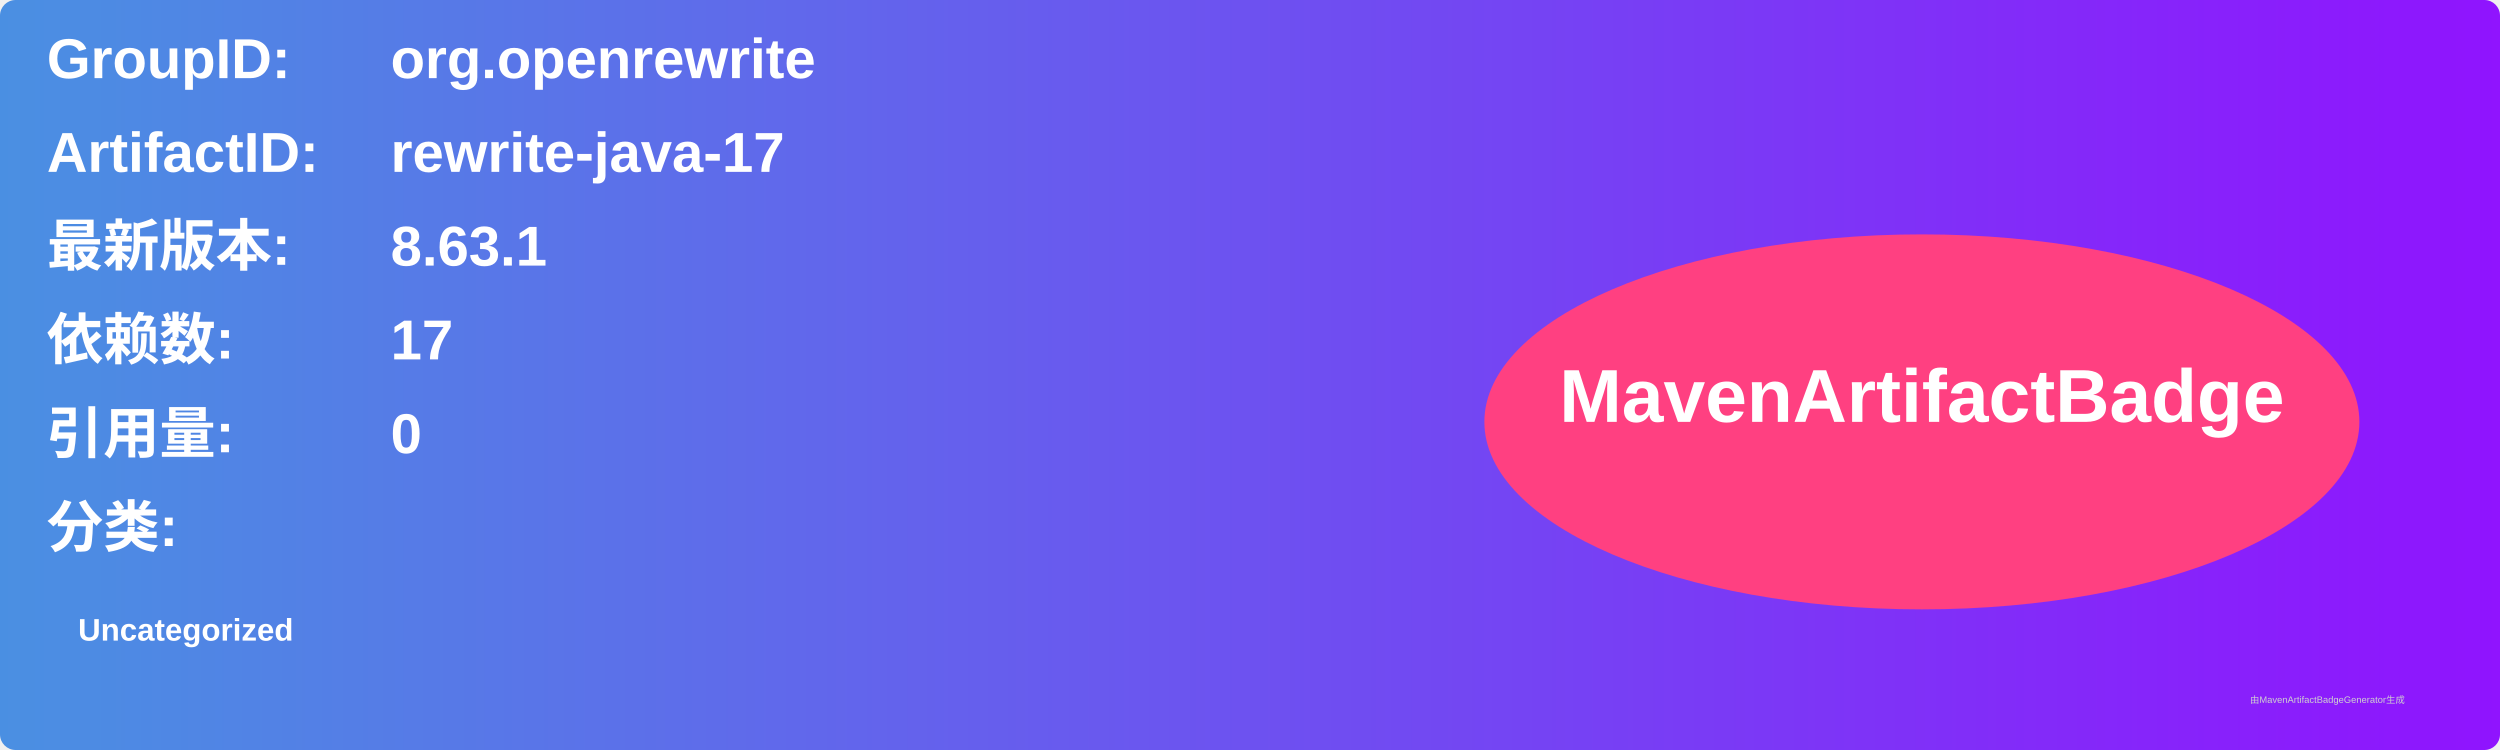
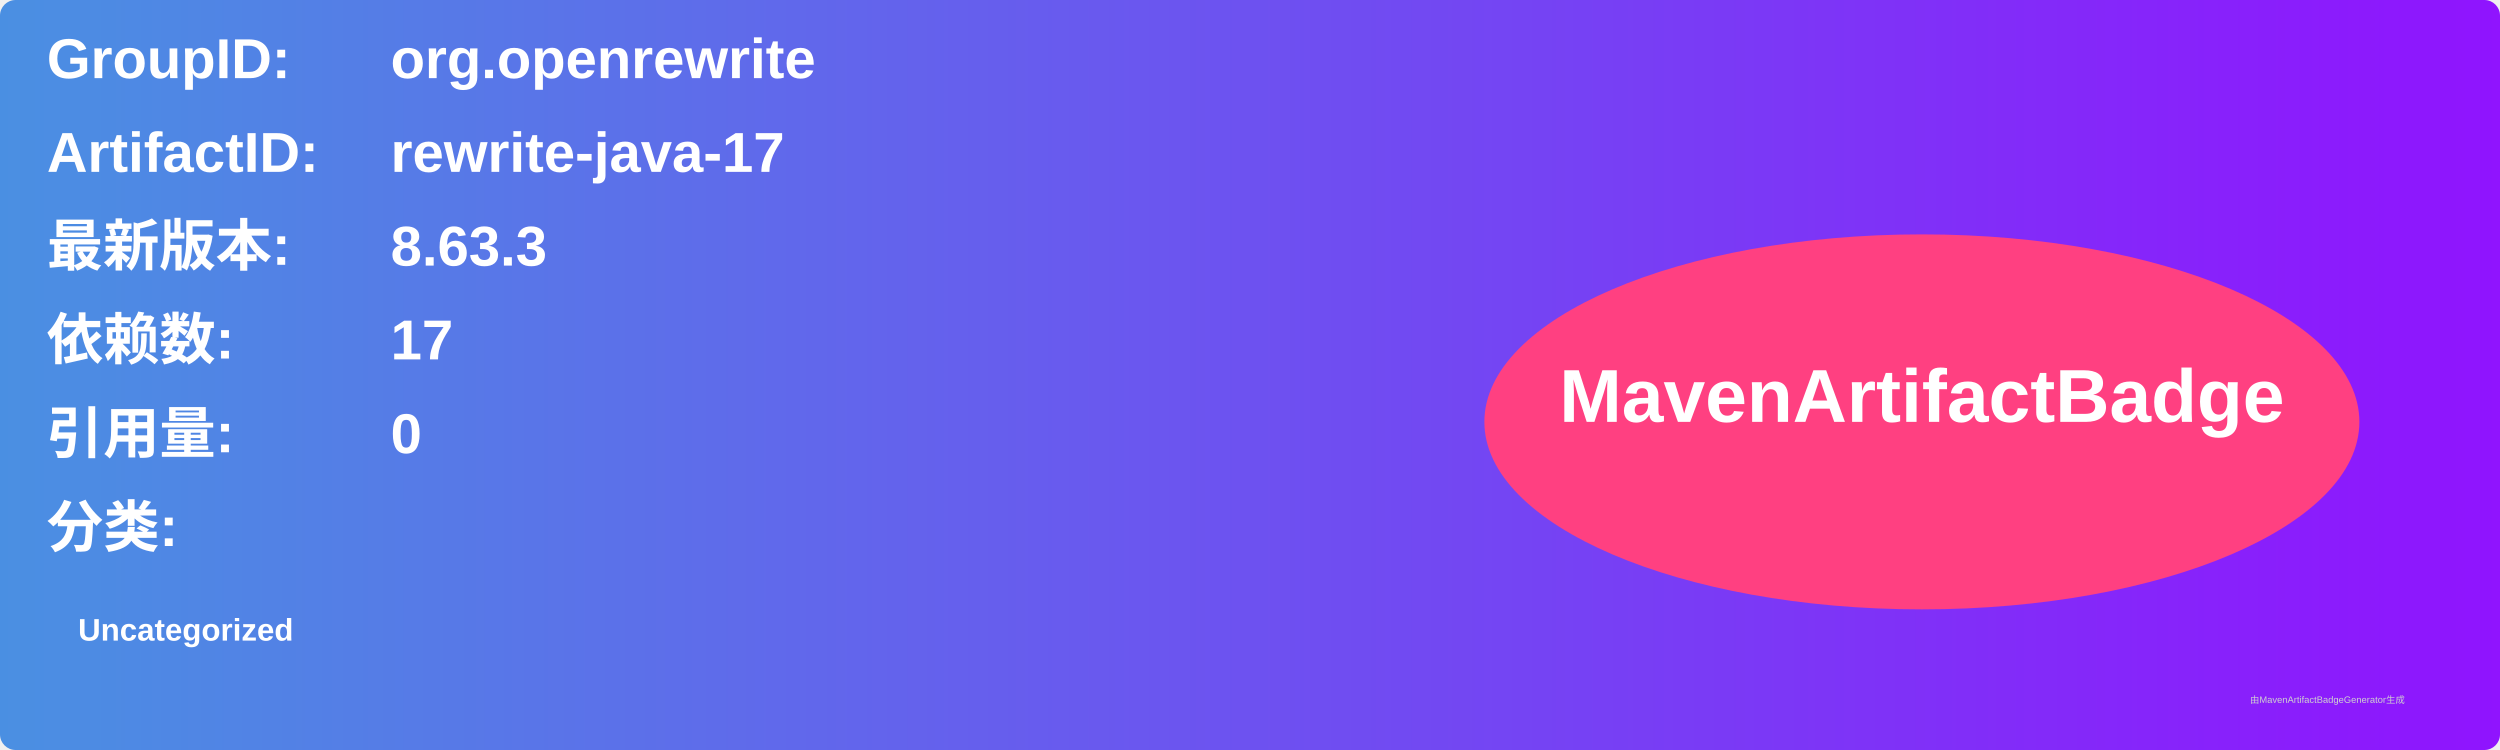
<svg xmlns="http://www.w3.org/2000/svg" width="800" height="240" viewBox="0 0 800 240">
  <linearGradient id="grad" x1="0%" y1="0%" x2="100%" y2="0%">
    <stop offset="0%" stop-color="#4a90e2" />
    <stop offset="100%" stop-color="#9013fe" />
  </linearGradient>
  <rect width="100%" height="100%" rx="5" ry="5" fill="url(#grad)" />
  <g transform="translate(15, 15)">
    <text x="0" y="10" font-family="Arial" font-size="18" fill="white" font-weight="bold" width="260">GroupID:</text>
    <text x="110" y="10" font-family="Arial" font-size="18" fill="white" font-weight="bold" width="460">org.openrewrite</text>
    <text x="0" y="40" font-family="Arial" font-size="18" fill="white" font-weight="bold" width="260">ArtifactID:</text>
    <text x="110" y="40" font-family="Arial" font-size="18" fill="white" font-weight="bold" width="460">rewrite-java-17</text>
    <text x="0" y="70" font-family="Arial" font-size="18" fill="white" font-weight="bold">最新版本:</text>
    <text x="110" y="70" font-family="Arial" font-size="18" fill="white" font-weight="bold">
-       <tspan font-weight="bold">8.63.1</tspan>
+       <tspan font-weight="bold">8.63.3</tspan>
    </text>
    <text x="0" y="100" font-family="Arial" font-size="18" fill="white" font-weight="bold">依赖数: </text>
    <text x="110" y="100" font-family="Arial" font-size="18" fill="white">
      <tspan font-weight="bold">17</tspan>
    </text>
    <text x="0" y="130" font-family="Arial" font-size="18" fill="white" font-weight="bold">引用量: </text>
    <text x="110" y="130" font-family="Arial" font-size="18" fill="white">
      <tspan font-weight="bold">0</tspan>
    </text>
    <text x="0" y="160" font-family="Arial" font-size="18" fill="white" font-weight="bold">分类:</text>
    <text x="10" y="190" font-family="Arial" font-size="10" fill="white">
      <tspan font-weight="bold">Uncategorized</tspan>
    </text>
    <ellipse cx="600" cy="120" rx="140" ry="60" fill="#ff4081" />
    <text x="600" y="120" text-anchor="middle" font-family="Arial" font-size="24" fill="white" font-weight="bold">MavenArtifactBadge</text>
  </g>
  <text x="720" y="225" font-family="Arial" font-size="3" fill="#d0d0d0">由MavenArtifactBadgeGenerator生成</text>
</svg>
